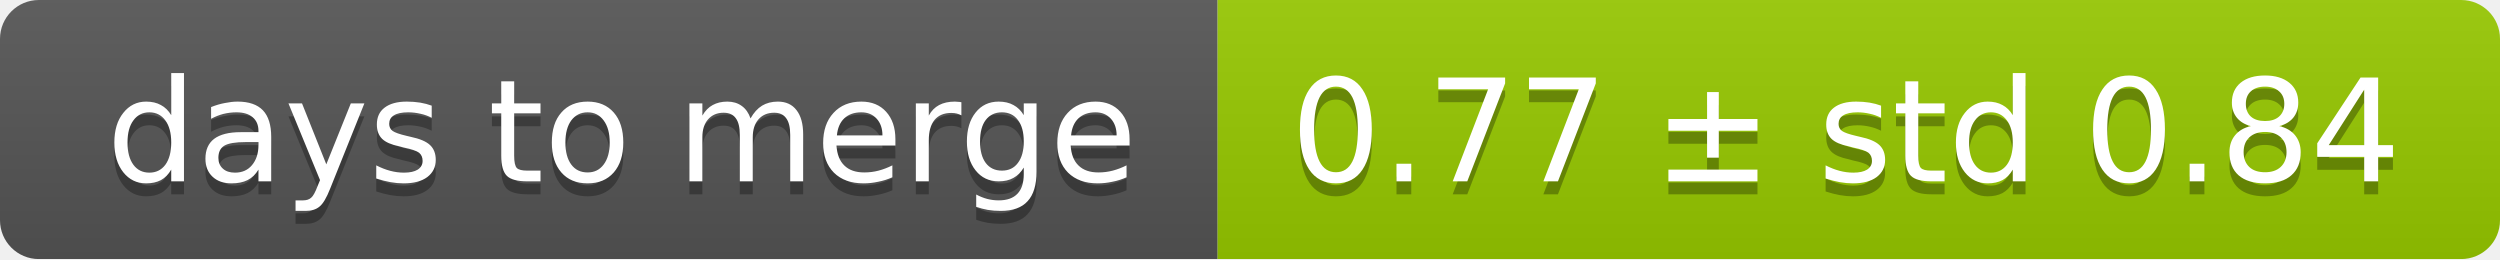
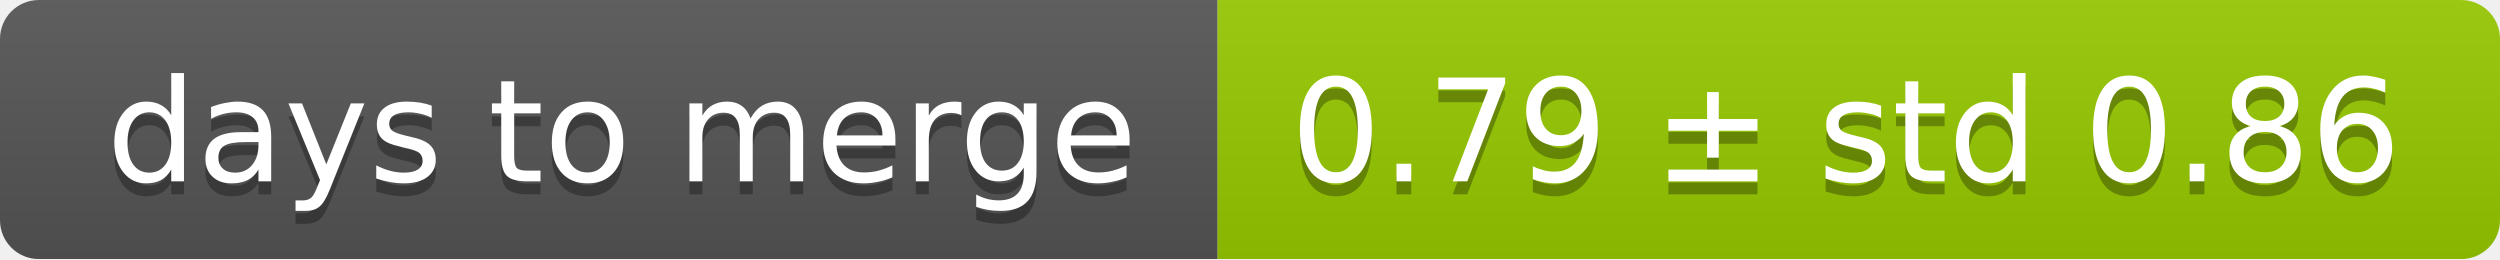
<svg xmlns="http://www.w3.org/2000/svg" width="193" height="20">
  <linearGradient id="smooth" x2="0" y2="100%">
    <stop offset="0" stop-color="#bbb" stop-opacity=".1" />
    <stop offset="1" stop-opacity=".1" />
  </linearGradient>
  <mask id="round">
    <rect width="193" height="20" rx="3" fill="#fff" />
  </mask>
  <g mask="url(#round)">
    <rect width="94" height="20" fill="#555" />
    <rect x="94" width="99" height="20" fill="#97ca00" />
    <rect width="193" height="20" fill="url(#smooth)" />
  </g>
  <g fill="#fff" text-anchor="middle" font-family="DejaVu Sans,Verdana,Geneva,sans-serif" font-size="11">
    <text x="48" y="15" fill="#010101" fill-opacity=".3">days to merge</text>
    <text x="48" y="14">days to merge</text>
-     <text x="142.5" y="15" fill="#010101" fill-opacity=".3">0.77 ± std 0.84</text>
-     <text x="142.5" y="14">0.77 ± std 0.84</text>
+     <text x="142.5" y="15" fill="#010101" fill-opacity=".3">0.79 ± std 0.86</text>
+     <text x="142.5" y="14">0.79 ± std 0.86</text>
  </g>
</svg>
